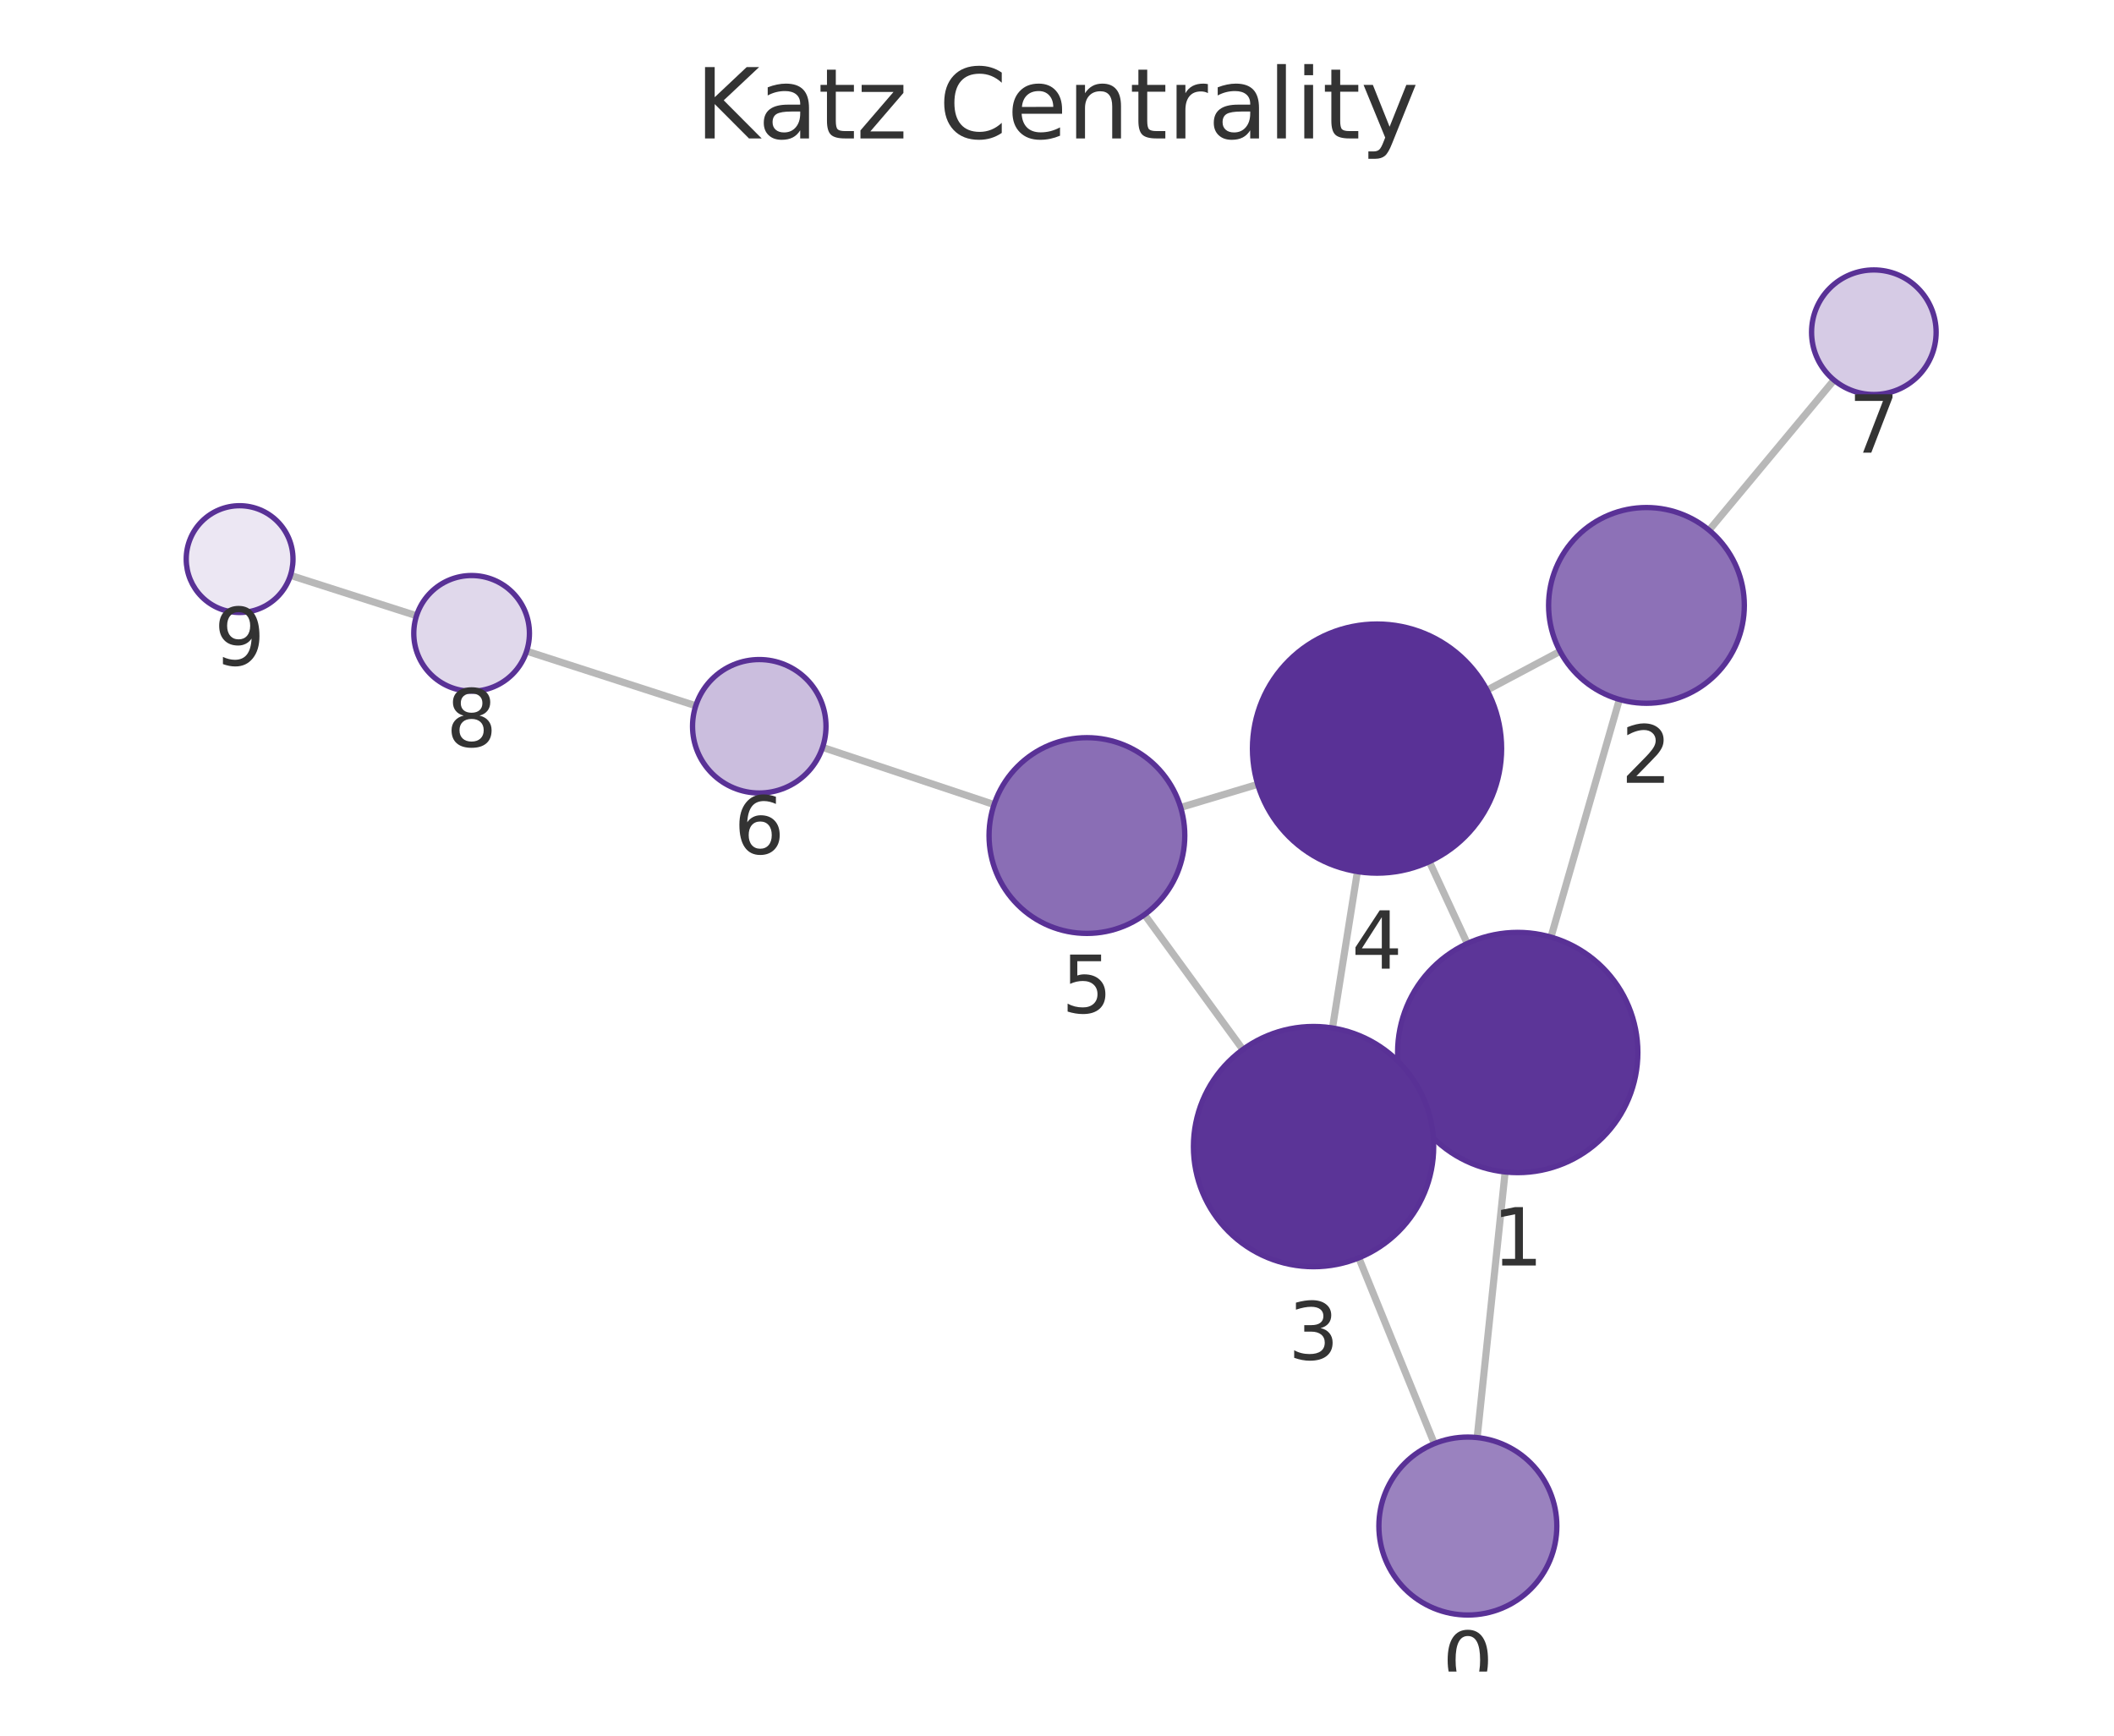
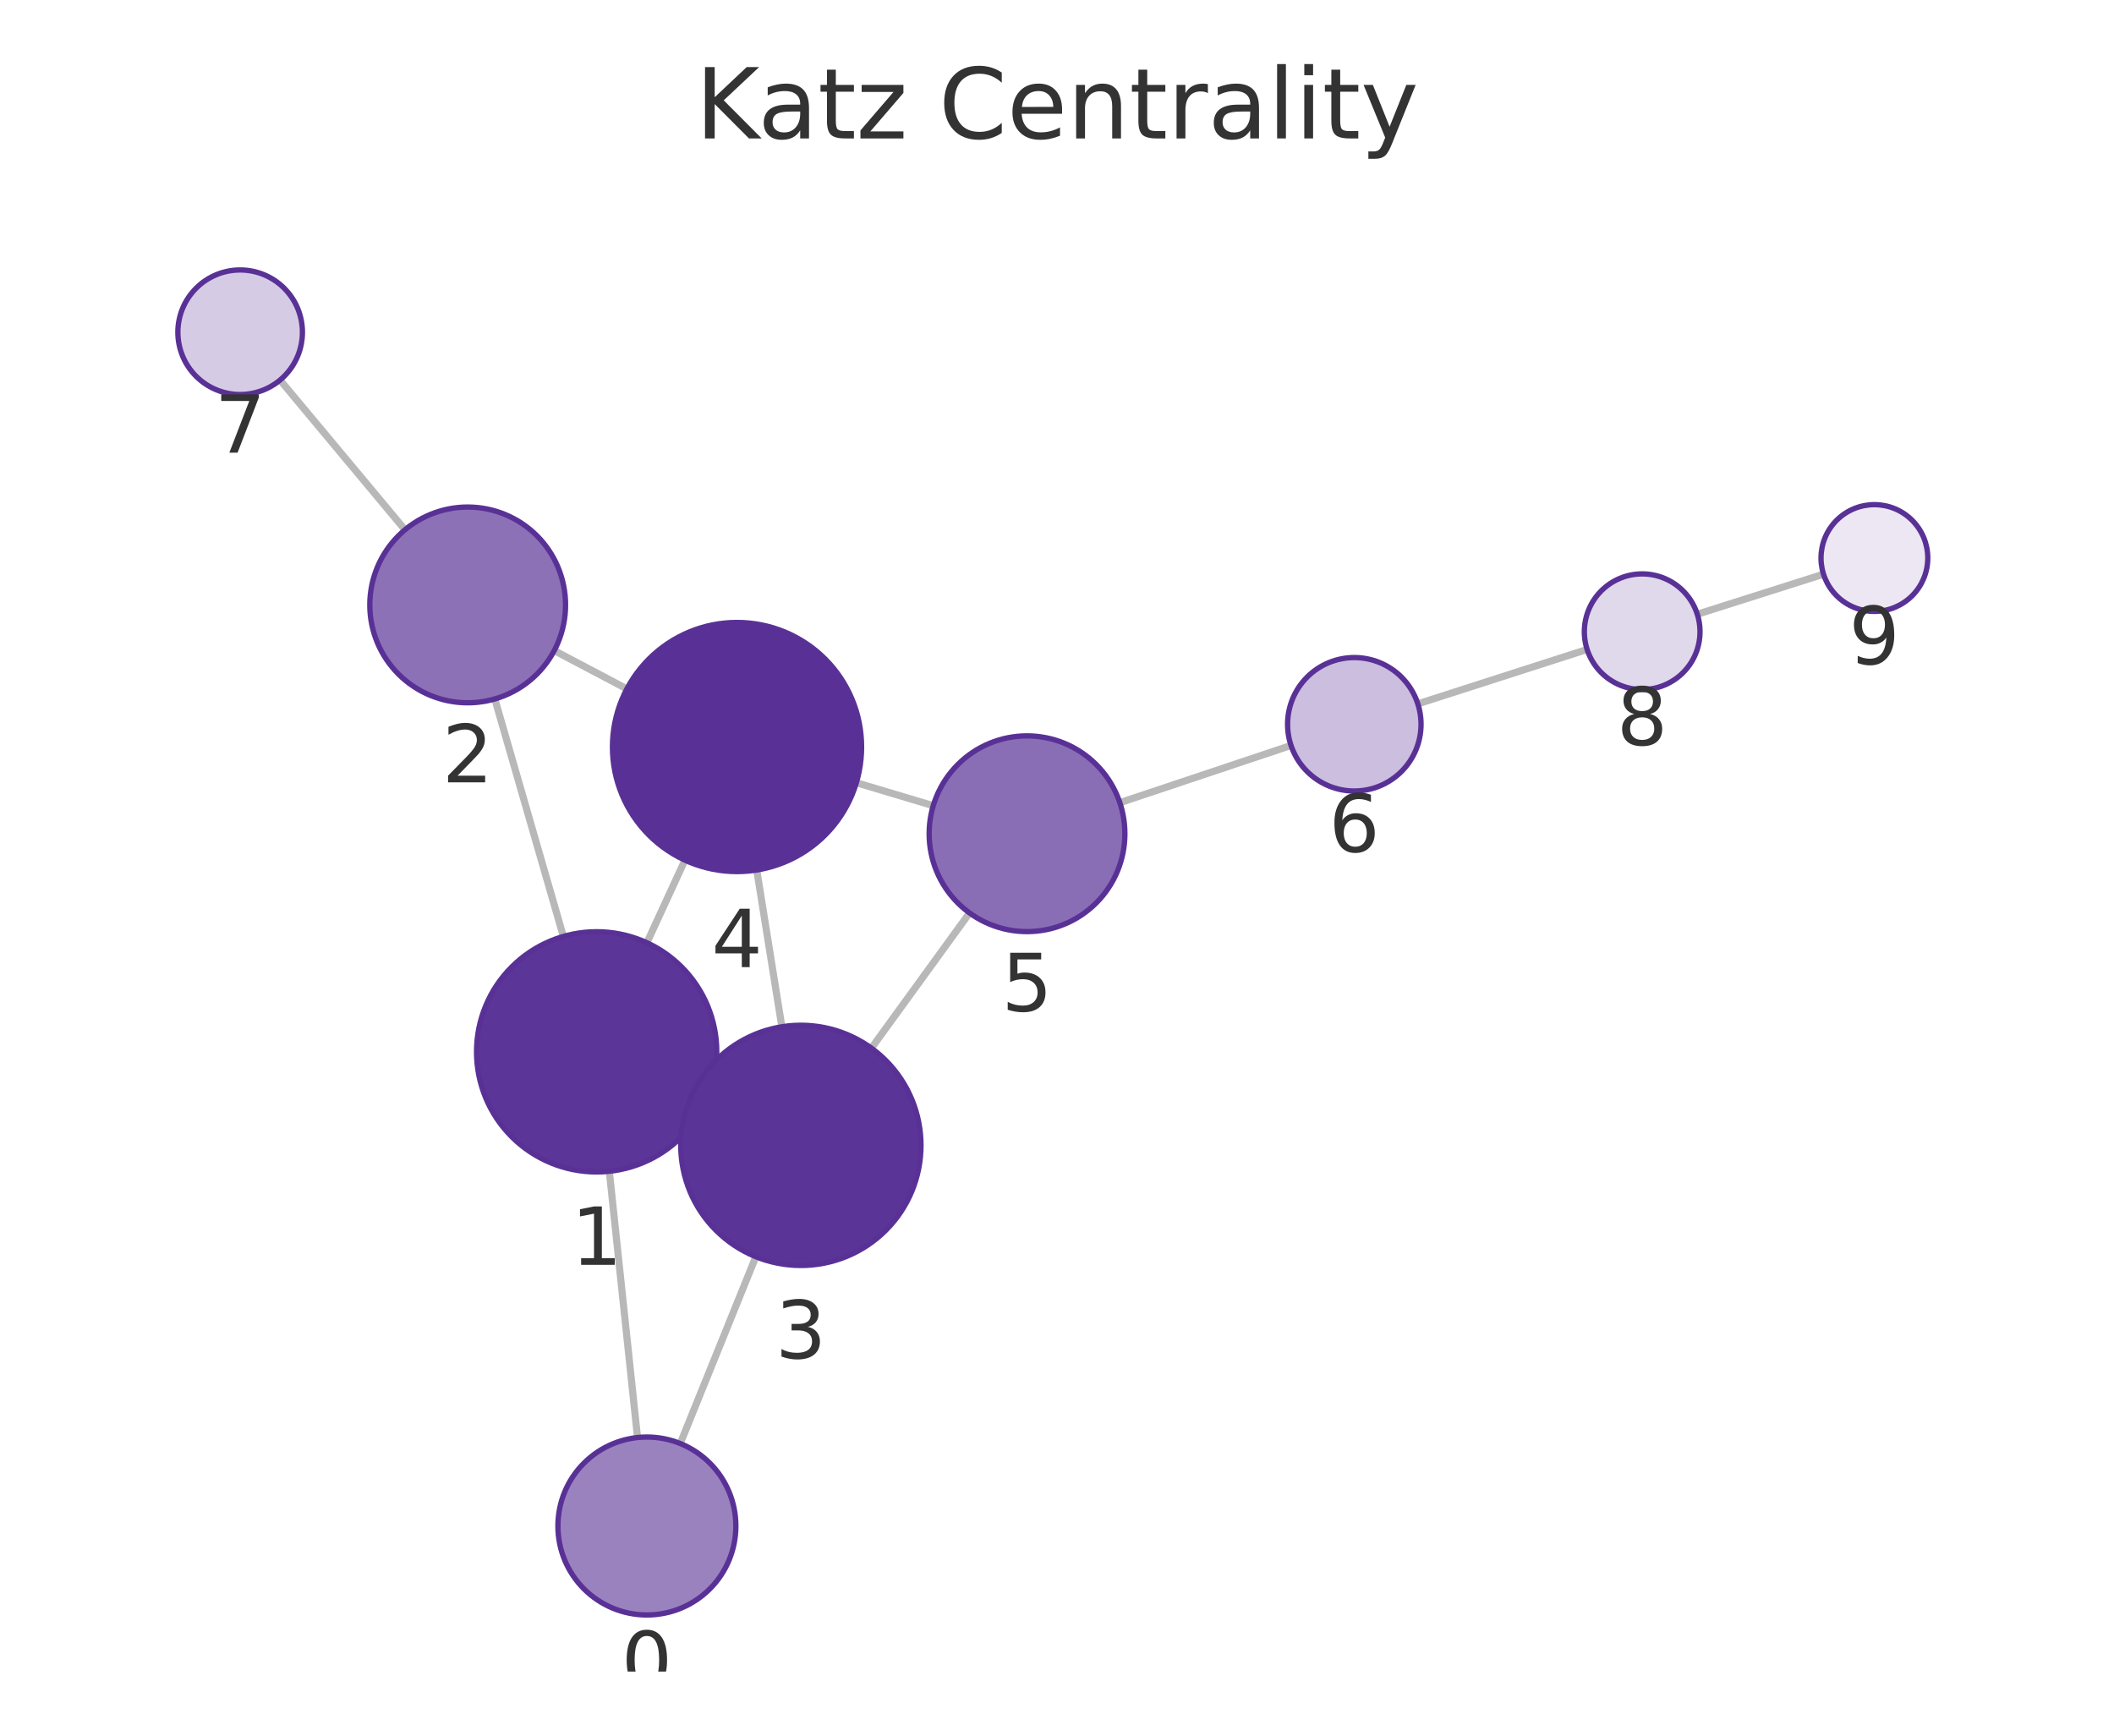
<svg xmlns="http://www.w3.org/2000/svg" xmlns:xlink="http://www.w3.org/1999/xlink" width="237.6pt" height="195.078pt" viewBox="0 0 237.6 195.078" version="1.1">
  <defs>
    <style type="text/css">*{stroke-linejoin: round; stroke-linecap: butt}</style>
  </defs>
  <g id="figure_1">
    <g id="patch_1">
      <path d="M 0 195.078  L 237.6 195.078  L 237.6 0  L 0 0  L 0 195.078  z " style="fill: none" />
    </g>
    <g id="axes_1">
      <g id="patch_2">
        <path d="M 7.2 187.878  L 230.4 187.878  L 230.4 21.558  L 7.2 21.558  L 7.2 187.878  z " style="fill: none" />
      </g>
      <g id="EdgeCollection_1">
-         <path d="M 166.025 161.574  L 169.169 131.722  " clip-path="url(#p48949695f4)" style="fill: #b8b8b8; stroke: #b8b8b8; stroke-width: 0.8" />
-         <path d="M 161.211 162.255  L 152.721 141.377  " clip-path="url(#p48949695f4)" style="fill: #b8b8b8; stroke: #b8b8b8; stroke-width: 0.8" />
-         <path d="M 174.318 105.324  L 182.009 78.615  " clip-path="url(#p48949695f4)" style="fill: #b8b8b8; stroke: #b8b8b8; stroke-width: 0.8" />
-         <path d="M 158.322 123.947  L 159.896 123.221  " clip-path="url(#p48949695f4)" style="fill: #b8b8b8; stroke: #b8b8b8; stroke-width: 0.8" />
-         <path d="M 164.911 106.046  L 160.65 96.841  " clip-path="url(#p48949695f4)" style="fill: #b8b8b8; stroke: #b8b8b8; stroke-width: 0.8" />
-         <path d="M 175.339 73.206  L 167.131 77.567  " clip-path="url(#p48949695f4)" style="fill: #b8b8b8; stroke: #b8b8b8; stroke-width: 0.8" />
-         <path d="M 192.09 59.59  L 206.131 42.72  " clip-path="url(#p48949695f4)" style="fill: #b8b8b8; stroke: #b8b8b8; stroke-width: 0.8" />
-         <path d="M 149.761 115.54  L 152.564 97.962  " clip-path="url(#p48949695f4)" style="fill: #b8b8b8; stroke: #b8b8b8; stroke-width: 0.8" />
-         <path d="M 139.685 117.96  L 128.639 102.8  " clip-path="url(#p48949695f4)" style="fill: #b8b8b8; stroke: #b8b8b8; stroke-width: 0.8" />
-         <path d="M 141.358 88.156  L 132.699 90.752  " clip-path="url(#p48949695f4)" style="fill: #b8b8b8; stroke: #b8b8b8; stroke-width: 0.8" />
-         <path d="M 111.727 90.43  L 92.452 84.002  " clip-path="url(#p48949695f4)" style="fill: #b8b8b8; stroke: #b8b8b8; stroke-width: 0.8" />
-         <path d="M 78.2 79.324  L 59.19 73.183  " clip-path="url(#p48949695f4)" style="fill: #b8b8b8; stroke: #b8b8b8; stroke-width: 0.8" />
-         <path d="M 46.814 69.204  L 32.645 64.669  " clip-path="url(#p48949695f4)" style="fill: #b8b8b8; stroke: #b8b8b8; stroke-width: 0.8" />
+         <path d="M 71.653 161.571  L 68.483 131.647  " clip-path="url(#p2a221e0fd1)" style="fill: #b8b8b8; stroke: #b8b8b8; stroke-width: 0.8" />
+         <path d="M 76.456 162.245  L 84.95 141.247  " clip-path="url(#p2a221e0fd1)" style="fill: #b8b8b8; stroke: #b8b8b8; stroke-width: 0.8" />
+         <path d="M 63.318 105.251  L 55.614 78.559  " clip-path="url(#p2a221e0fd1)" style="fill: #b8b8b8; stroke: #b8b8b8; stroke-width: 0.8" />
+         <path d="M 79.335 123.843  L 77.738 123.111  " clip-path="url(#p2a221e0fd1)" style="fill: #b8b8b8; stroke: #b8b8b8; stroke-width: 0.8" />
+         <path d="M 72.707 105.959  L 76.981 96.678  " clip-path="url(#p2a221e0fd1)" style="fill: #b8b8b8; stroke: #b8b8b8; stroke-width: 0.8" />
+         <path d="M 62.293 73.123  L 70.454 77.429  " clip-path="url(#p2a221e0fd1)" style="fill: #b8b8b8; stroke: #b8b8b8; stroke-width: 0.8" />
+         <path d="M 45.517 59.545  L 31.476 42.717  " clip-path="url(#p2a221e0fd1)" style="fill: #b8b8b8; stroke: #b8b8b8; stroke-width: 0.8" />
+         <path d="M 87.876 115.402  L 85.052 97.785  " clip-path="url(#p2a221e0fd1)" style="fill: #b8b8b8; stroke: #b8b8b8; stroke-width: 0.8" />
+         <path d="M 97.941 117.806  L 108.969 102.611  " clip-path="url(#p2a221e0fd1)" style="fill: #b8b8b8; stroke: #b8b8b8; stroke-width: 0.8" />
+         <path d="M 96.25 87.972  L 104.891 90.557  " clip-path="url(#p2a221e0fd1)" style="fill: #b8b8b8; stroke: #b8b8b8; stroke-width: 0.8" />
+         <path d="M 125.862 90.219  L 145.102 83.784  " clip-path="url(#p2a221e0fd1)" style="fill: #b8b8b8; stroke: #b8b8b8; stroke-width: 0.8" />
+         <path d="M 159.355 79.11  L 178.382 72.993  " clip-path="url(#p2a221e0fd1)" style="fill: #b8b8b8; stroke: #b8b8b8; stroke-width: 0.8" />
+         <path d="M 190.765 69.037  L 204.951 64.534  " clip-path="url(#p2a221e0fd1)" style="fill: #b8b8b8; stroke: #b8b8b8; stroke-width: 0.8" />
      </g>
      <g id="VertexCollection_1">
-         <path d="M 164.978 181.519  C 167.63 181.519 170.174 180.465 172.049 178.59  C 173.924 176.714 174.978 174.171 174.978 171.519  C 174.978 168.866 173.924 166.323 172.049 164.447  C 170.174 162.572 167.63 161.519 164.978 161.519  C 162.326 161.519 159.782 162.572 157.907 164.447  C 156.032 166.323 154.978 168.866 154.978 171.519  C 154.978 174.171 156.032 176.714 157.907 178.59  C 159.782 180.465 162.326 181.519 164.978 181.519  z " clip-path="url(#p48949695f4)" style="fill: #9a82bf; stroke: #593196; stroke-width: 0.6" />
-         <path d="M 170.583 131.796  C 174.163 131.796 177.597 130.374 180.129 127.842  C 182.661 125.311 184.083 121.877 184.083 118.296  C 184.083 114.716 182.661 111.282 180.129 108.751  C 177.597 106.219 174.163 104.796 170.583 104.796  C 167.003 104.796 163.569 106.219 161.037 108.751  C 158.506 111.282 157.083 114.716 157.083 118.296  C 157.083 121.877 158.506 125.311 161.037 127.842  C 163.569 130.374 167.003 131.796 170.583 131.796  z " clip-path="url(#p48949695f4)" style="fill: #5c3598; stroke: #593196; stroke-width: 0.6" />
-         <path d="M 185.052 79.044  C 187.97 79.044 190.768 77.885 192.831 75.822  C 194.893 73.76 196.052 70.961 196.052 68.044  C 196.052 65.127 194.893 62.329 192.831 60.266  C 190.768 58.203 187.97 57.044 185.052 57.044  C 182.135 57.044 179.337 58.203 177.274 60.266  C 175.211 62.329 174.052 65.127 174.052 68.044  C 174.052 70.961 175.211 73.76 177.274 75.822  C 179.337 77.885 182.135 79.044 185.052 79.044  z " clip-path="url(#p48949695f4)" style="fill: #8d71b7; stroke: #593196; stroke-width: 0.6" />
-         <path d="M 147.635 142.371  C 151.216 142.371 154.65 140.949 157.181 138.417  C 159.713 135.886 161.135 132.452 161.135 128.871  C 161.135 125.291 159.713 121.857 157.181 119.325  C 154.65 116.794 151.216 115.371 147.635 115.371  C 144.055 115.371 140.621 116.794 138.089 119.325  C 135.558 121.857 134.135 125.291 134.135 128.871  C 134.135 132.452 135.558 135.886 138.089 138.417  C 140.621 140.949 144.055 142.371 147.635 142.371  z " clip-path="url(#p48949695f4)" style="fill: #5b3497; stroke: #593196; stroke-width: 0.6" />
-         <path d="M 154.769 98.137  C 158.481 98.137 162.043 96.662 164.668 94.036  C 167.294 91.411 168.769 87.85 168.769 84.137  C 168.769 80.424 167.294 76.863 164.668 74.237  C 162.043 71.612 158.481 70.137 154.769 70.137  C 151.056 70.137 147.495 71.612 144.869 74.237  C 142.244 76.863 140.769 80.424 140.769 84.137  C 140.769 87.85 142.244 91.411 144.869 94.036  C 147.495 96.662 151.056 98.137 154.769 98.137  z " clip-path="url(#p48949695f4)" style="fill: #593196; stroke: #593196; stroke-width: 0.6" />
-         <path d="M 122.162 104.91  C 125.079 104.91 127.877 103.751 129.94 101.688  C 132.003 99.625 133.162 96.827 133.162 93.91  C 133.162 90.993 132.003 88.194 129.94 86.132  C 127.877 84.069 125.079 82.91 122.162 82.91  C 119.244 82.91 116.446 84.069 114.383 86.132  C 112.321 88.194 111.162 90.993 111.162 93.91  C 111.162 96.827 112.321 99.625 114.383 101.688  C 116.446 103.751 119.244 104.91 122.162 104.91  z " clip-path="url(#p48949695f4)" style="fill: #8a6eb5; stroke: #593196; stroke-width: 0.6" />
-         <path d="M 85.337 89.13  C 87.326 89.13 89.234 88.339 90.64 86.933  C 92.047 85.527 92.837 83.619 92.837 81.63  C 92.837 79.641 92.047 77.733 90.64 76.326  C 89.234 74.92 87.326 74.13 85.337 74.13  C 83.348 74.13 81.44 74.92 80.034 76.326  C 78.627 77.733 77.837 79.641 77.837 81.63  C 77.837 83.619 78.627 85.527 80.034 86.933  C 81.44 88.339 83.348 89.13 85.337 89.13  z " clip-path="url(#p48949695f4)" style="fill: #cbbede; stroke: #593196; stroke-width: 0.6" />
-         <path d="M 210.609 44.34  C 212.465 44.34 214.246 43.602 215.559 42.29  C 216.871 40.977 217.609 39.196 217.609 37.34  C 217.609 35.484 216.871 33.703 215.559 32.39  C 214.246 31.077 212.465 30.34 210.609 30.34  C 208.752 30.34 206.972 31.077 205.659 32.39  C 204.346 33.703 203.609 35.484 203.609 37.34  C 203.609 39.196 204.346 40.977 205.659 42.29  C 206.972 43.602 208.752 44.34 210.609 44.34  z " clip-path="url(#p48949695f4)" style="fill: #d6cbe5; stroke: #593196; stroke-width: 0.6" />
-         <path d="M 53.005 77.685  C 54.729 77.685 56.382 77 57.601 75.781  C 58.82 74.562 59.505 72.909 59.505 71.185  C 59.505 69.461 58.82 67.808 57.601 66.589  C 56.382 65.37 54.729 64.685 53.005 64.685  C 51.281 64.685 49.628 65.37 48.409 66.589  C 47.19 67.808 46.505 69.461 46.505 71.185  C 46.505 72.909 47.19 74.562 48.409 75.781  C 49.628 77 51.281 77.685 53.005 77.685  z " clip-path="url(#p48949695f4)" style="fill: #e0d8eb; stroke: #593196; stroke-width: 0.6" />
-         <path d="M 26.931 68.84  C 28.522 68.84 30.048 68.208 31.173 67.083  C 32.299 65.958 32.931 64.432 32.931 62.84  C 32.931 61.249 32.299 59.723 31.173 58.598  C 30.048 57.473 28.522 56.84 26.931 56.84  C 25.34 56.84 23.813 57.473 22.688 58.598  C 21.563 59.723 20.931 61.249 20.931 62.84  C 20.931 64.432 21.563 65.958 22.688 67.083  C 23.813 68.208 25.34 68.84 26.931 68.84  z " clip-path="url(#p48949695f4)" style="fill: #ece7f3; stroke: #593196; stroke-width: 0.6" />
+         <path d="M 72.706 181.515  C 75.358 181.515 77.902 180.461 79.777 178.586  C 81.653 176.711 82.706 174.167 82.706 171.515  C 82.706 168.863 81.653 166.319 79.777 164.444  C 77.902 162.569 75.358 161.515 72.706 161.515  C 70.054 161.515 67.51 162.569 65.635 164.444  C 63.76 166.319 62.706 168.863 62.706 171.515  C 62.706 174.167 63.76 176.711 65.635 178.586  C 67.51 180.461 70.054 181.515 72.706 181.515  z " clip-path="url(#p2a221e0fd1)" style="fill: #9a82bf; stroke: #593196; stroke-width: 0.6" />
+         <path d="M 67.061 131.722  C 70.641 131.722 74.075 130.299 76.607 127.768  C 79.138 125.236 80.561 121.802 80.561 118.222  C 80.561 114.641 79.138 111.207 76.607 108.676  C 74.075 106.144 70.641 104.722 67.061 104.722  C 63.481 104.722 60.047 106.144 57.515 108.676  C 54.983 111.207 53.561 114.641 53.561 118.222  C 53.561 121.802 54.983 125.236 57.515 127.768  C 60.047 130.299 63.481 131.722 67.061 131.722  z " clip-path="url(#p2a221e0fd1)" style="fill: #5c3598; stroke: #593196; stroke-width: 0.6" />
+         <path d="M 52.564 78.99  C 55.482 78.99 58.28 77.831 60.343 75.769  C 62.405 73.706 63.564 70.908 63.564 67.99  C 63.564 65.073 62.405 62.275 60.343 60.212  C 58.28 58.149 55.482 56.99 52.564 56.99  C 49.647 56.99 46.849 58.149 44.786 60.212  C 42.723 62.275 41.564 65.073 41.564 67.99  C 41.564 70.908 42.723 73.706 44.786 75.769  C 46.849 77.831 49.647 78.99 52.564 78.99  z " clip-path="url(#p2a221e0fd1)" style="fill: #8d71b7; stroke: #593196; stroke-width: 0.6" />
+         <path d="M 90.012 142.232  C 93.592 142.232 97.026 140.81 99.558 138.278  C 102.089 135.747 103.512 132.313 103.512 128.732  C 103.512 125.152 102.089 121.718 99.558 119.186  C 97.026 116.655 93.592 115.232 90.012 115.232  C 86.432 115.232 82.998 116.655 80.466 119.186  C 77.934 121.718 76.512 125.152 76.512 128.732  C 76.512 132.313 77.934 135.747 80.466 138.278  C 82.998 140.81 86.432 142.232 90.012 142.232  z " clip-path="url(#p2a221e0fd1)" style="fill: #5b3497; stroke: #593196; stroke-width: 0.6" />
+         <path d="M 82.836 97.961  C 86.549 97.961 90.111 96.486 92.736 93.861  C 95.361 91.235 96.836 87.674 96.836 83.961  C 96.836 80.248 95.361 76.687 92.736 74.062  C 90.111 71.436 86.549 69.961 82.836 69.961  C 79.124 69.961 75.562 71.436 72.937 74.062  C 70.312 76.687 68.836 80.248 68.836 83.961  C 68.836 87.674 70.312 91.235 72.937 93.861  C 75.562 96.486 79.124 97.961 82.836 97.961  z " clip-path="url(#p2a221e0fd1)" style="fill: #593196; stroke: #593196; stroke-width: 0.6" />
+         <path d="M 115.43 104.708  C 118.347 104.708 121.145 103.549 123.208 101.486  C 125.271 99.424 126.43 96.625 126.43 93.708  C 126.43 90.791 125.271 87.993 123.208 85.93  C 121.145 83.867 118.347 82.708 115.43 82.708  C 112.513 82.708 109.715 83.867 107.652 85.93  C 105.589 87.993 104.43 90.791 104.43 93.708  C 104.43 96.625 105.589 99.424 107.652 101.486  C 109.715 103.549 112.513 104.708 115.43 104.708  z " clip-path="url(#p2a221e0fd1)" style="fill: #8a6eb5; stroke: #593196; stroke-width: 0.6" />
+         <path d="M 152.215 88.906  C 154.204 88.906 156.112 88.115 157.518 86.709  C 158.924 85.302 159.715 83.395 159.715 81.406  C 159.715 79.417 158.924 77.509 157.518 76.102  C 156.112 74.696 154.204 73.906 152.215 73.906  C 150.226 73.906 148.318 74.696 146.911 76.102  C 145.505 77.509 144.715 79.417 144.715 81.406  C 144.715 83.395 145.505 85.302 146.911 86.709  C 148.318 88.115 150.226 88.906 152.215 88.906  z " clip-path="url(#p2a221e0fd1)" style="fill: #cbbede; stroke: #593196; stroke-width: 0.6" />
+         <path d="M 26.991 44.342  C 28.847 44.342 30.628 43.605 31.941 42.292  C 33.253 40.979 33.991 39.199 33.991 37.342  C 33.991 35.486 33.253 33.705 31.941 32.393  C 30.628 31.08 28.847 30.342 26.991 30.342  C 25.134 30.342 23.354 31.08 22.041 32.393  C 20.728 33.705 19.991 35.486 19.991 37.342  C 19.991 39.199 20.728 40.979 22.041 42.292  C 23.354 43.605 25.134 44.342 26.991 44.342  z " clip-path="url(#p2a221e0fd1)" style="fill: #d6cbe5; stroke: #593196; stroke-width: 0.6" />
+         <path d="M 184.57 77.503  C 186.294 77.503 187.947 76.818 189.166 75.599  C 190.385 74.38 191.07 72.727 191.07 71.003  C 191.07 69.279 190.385 67.626 189.166 66.407  C 187.947 65.188 186.294 64.503 184.57 64.503  C 182.846 64.503 181.192 65.188 179.974 66.407  C 178.755 67.626 178.07 69.279 178.07 71.003  C 178.07 72.727 178.755 74.38 179.974 75.599  C 181.192 76.818 182.846 77.503 184.57 77.503  z " clip-path="url(#p2a221e0fd1)" style="fill: #e0d8eb; stroke: #593196; stroke-width: 0.6" />
+         <path d="M 210.67 68.719  C 212.261 68.719 213.787 68.086 214.912 66.961  C 216.037 65.836 216.67 64.31 216.67 62.719  C 216.67 61.127 216.037 59.601 214.912 58.476  C 213.787 57.351 212.261 56.719 210.67 56.719  C 209.078 56.719 207.552 57.351 206.427 58.476  C 205.302 59.601 204.67 61.127 204.67 62.719  C 204.67 64.31 205.302 65.836 206.427 66.961  C 207.552 68.086 209.078 68.719 210.67 68.719  z " clip-path="url(#p2a221e0fd1)" style="fill: #ece7f3; stroke: #593196; stroke-width: 0.6" />
      </g>
      <g id="text_1">
-         <g clip-path="url(#p48949695f4)">
-           <g style="fill: #333333" transform="translate(162.1148 189.8564) scale(0.09 -0.09)">
+         <g clip-path="url(#p2a221e0fd1)">
+           <g style="fill: #333333" transform="translate(69.84307 189.8528) scale(0.09 -0.09)">
            <defs>
              <path id="DejaVuSans-13" d="M 2034 4250  Q 1547 4250 1301 3770  Q 1056 3291 1056 2328  Q 1056 1369 1301 889  Q 1547 409 2034 409  Q 2525 409 2770 889  Q 3016 1369 3016 2328  Q 3016 3291 2770 3770  Q 2525 4250 2034 4250  z M 2034 4750  Q 2819 4750 3233 4129  Q 3647 3509 3647 2328  Q 3647 1150 3233 529  Q 2819 -91 2034 -91  Q 1250 -91 836 529  Q 422 1150 422 2328  Q 422 3509 836 4129  Q 1250 4750 2034 4750  z " transform="scale(0.015625)" />
            </defs>
            <use xlink:href="#DejaVuSans-13" />
          </g>
        </g>
      </g>
      <g id="text_2">
-         <g clip-path="url(#p48949695f4)">
-           <g style="fill: #333333" transform="translate(167.72 142.2343) scale(0.09 -0.09)">
+         <g clip-path="url(#p2a221e0fd1)">
+           <g style="fill: #333333" transform="translate(64.19775 142.1596) scale(0.09 -0.09)">
            <defs>
              <path id="DejaVuSans-14" d="M 794 531  L 1825 531  L 1825 4091  L 703 3866  L 703 4441  L 1819 4666  L 2450 4666  L 2450 531  L 3481 531  L 3481 0  L 794 0  L 794 531  z " transform="scale(0.015625)" />
            </defs>
            <use xlink:href="#DejaVuSans-14" />
          </g>
        </g>
      </g>
      <g id="text_3">
-         <g clip-path="url(#p48949695f4)">
-           <g style="fill: #333333" transform="translate(182.1893 87.98205) scale(0.09 -0.09)">
+         <g clip-path="url(#p2a221e0fd1)">
+           <g style="fill: #333333" transform="translate(49.70126 87.92833) scale(0.09 -0.09)">
            <defs>
              <path id="DejaVuSans-15" d="M 1228 531  L 3431 531  L 3431 0  L 469 0  L 469 531  Q 828 903 1448 1529  Q 2069 2156 2228 2338  Q 2531 2678 2651 2914  Q 2772 3150 2772 3378  Q 2772 3750 2511 3984  Q 2250 4219 1831 4219  Q 1534 4219 1204 4116  Q 875 4013 500 3803  L 500 4441  Q 881 4594 1212 4672  Q 1544 4750 1819 4750  Q 2544 4750 2975 4387  Q 3406 4025 3406 3419  Q 3406 3131 3298 2873  Q 3191 2616 2906 2266  Q 2828 2175 2409 1742  Q 1991 1309 1228 531  z " transform="scale(0.015625)" />
            </defs>
            <use xlink:href="#DejaVuSans-15" />
          </g>
        </g>
      </g>
      <g id="text_4">
-         <g clip-path="url(#p48949695f4)">
-           <g style="fill: #333333" transform="translate(144.7722 152.8093) scale(0.09 -0.09)">
+         <g clip-path="url(#p2a221e0fd1)">
+           <g style="fill: #333333" transform="translate(87.14877 152.6702) scale(0.09 -0.09)">
            <defs>
              <path id="DejaVuSans-16" d="M 2597 2516  Q 3050 2419 3304 2112  Q 3559 1806 3559 1356  Q 3559 666 3084 287  Q 2609 -91 1734 -91  Q 1441 -91 1130 -33  Q 819 25 488 141  L 488 750  Q 750 597 1062 519  Q 1375 441 1716 441  Q 2309 441 2620 675  Q 2931 909 2931 1356  Q 2931 1769 2642 2001  Q 2353 2234 1838 2234  L 1294 2234  L 1294 2753  L 1863 2753  Q 2328 2753 2575 2939  Q 2822 3125 2822 3475  Q 2822 3834 2567 4026  Q 2313 4219 1838 4219  Q 1578 4219 1281 4162  Q 984 4106 628 3988  L 628 4550  Q 988 4650 1302 4700  Q 1616 4750 1894 4750  Q 2613 4750 3031 4423  Q 3450 4097 3450 3541  Q 3450 3153 3228 2886  Q 3006 2619 2597 2516  z " transform="scale(0.015625)" />
            </defs>
            <use xlink:href="#DejaVuSans-16" />
          </g>
        </g>
      </g>
      <g id="text_5">
-         <g clip-path="url(#p48949695f4)">
-           <g style="fill: #333333" transform="translate(151.9055 108.8748) scale(0.09 -0.09)">
+         <g clip-path="url(#p2a221e0fd1)">
+           <g style="fill: #333333" transform="translate(79.97333 108.6992) scale(0.09 -0.09)">
            <defs>
              <path id="DejaVuSans-17" d="M 2419 4116  L 825 1625  L 2419 1625  L 2419 4116  z M 2253 4666  L 3047 4666  L 3047 1625  L 3713 1625  L 3713 1100  L 3047 1100  L 3047 0  L 2419 0  L 2419 1100  L 313 1100  L 313 1709  L 2253 4666  z " transform="scale(0.015625)" />
            </defs>
            <use xlink:href="#DejaVuSans-17" />
          </g>
        </g>
      </g>
      <g id="text_6">
-         <g clip-path="url(#p48949695f4)">
-           <g style="fill: #333333" transform="translate(119.2985 113.8477) scale(0.09 -0.09)">
+         <g clip-path="url(#p2a221e0fd1)">
+           <g style="fill: #333333" transform="translate(112.5668 113.6461) scale(0.09 -0.09)">
            <defs>
              <path id="DejaVuSans-18" d="M 691 4666  L 3169 4666  L 3169 4134  L 1269 4134  L 1269 2991  Q 1406 3038 1543 3061  Q 1681 3084 1819 3084  Q 2600 3084 3056 2656  Q 3513 2228 3513 1497  Q 3513 744 3044 326  Q 2575 -91 1722 -91  Q 1428 -91 1123 -41  Q 819 9 494 109  L 494 744  Q 775 591 1075 516  Q 1375 441 1709 441  Q 2250 441 2565 725  Q 2881 1009 2881 1497  Q 2881 1984 2565 2268  Q 2250 2553 1709 2553  Q 1456 2553 1204 2497  Q 953 2441 691 2322  L 691 4666  z " transform="scale(0.015625)" />
            </defs>
            <use xlink:href="#DejaVuSans-18" />
          </g>
        </g>
      </g>
      <g id="text_7">
-         <g clip-path="url(#p48949695f4)">
-           <g style="fill: #333333" transform="translate(82.47383 95.96754) scale(0.09 -0.09)">
+         <g clip-path="url(#p2a221e0fd1)">
+           <g style="fill: #333333" transform="translate(149.3516 95.74347) scale(0.09 -0.09)">
            <defs>
              <path id="DejaVuSans-19" d="M 2113 2584  Q 1688 2584 1439 2293  Q 1191 2003 1191 1497  Q 1191 994 1439 701  Q 1688 409 2113 409  Q 2538 409 2786 701  Q 3034 994 3034 1497  Q 3034 2003 2786 2293  Q 2538 2584 2113 2584  z M 3366 4563  L 3366 3988  Q 3128 4100 2886 4159  Q 2644 4219 2406 4219  Q 1781 4219 1451 3797  Q 1122 3375 1075 2522  Q 1259 2794 1537 2939  Q 1816 3084 2150 3084  Q 2853 3084 3261 2657  Q 3669 2231 3669 1497  Q 3669 778 3244 343  Q 2819 -91 2113 -91  Q 1303 -91 875 529  Q 447 1150 447 2328  Q 447 3434 972 4092  Q 1497 4750 2381 4750  Q 2619 4750 2861 4703  Q 3103 4656 3366 4563  z " transform="scale(0.015625)" />
            </defs>
            <use xlink:href="#DejaVuSans-19" />
          </g>
        </g>
      </g>
      <g id="text_8">
-         <g clip-path="url(#p48949695f4)">
-           <g style="fill: #333333" transform="translate(207.7457 50.87782) scale(0.09 -0.09)">
+         <g clip-path="url(#p2a221e0fd1)">
+           <g style="fill: #333333" transform="translate(24.12769 50.88032) scale(0.09 -0.09)">
            <defs>
              <path id="DejaVuSans-1a" d="M 525 4666  L 3525 4666  L 3525 4397  L 1831 0  L 1172 0  L 2766 4134  L 525 4134  L 525 4666  z " transform="scale(0.015625)" />
            </defs>
            <use xlink:href="#DejaVuSans-1a" />
          </g>
        </g>
      </g>
      <g id="text_9">
-         <g clip-path="url(#p48949695f4)">
-           <g style="fill: #333333" transform="translate(50.14178 83.92302) scale(0.09 -0.09)">
+         <g clip-path="url(#p2a221e0fd1)">
+           <g style="fill: #333333" transform="translate(181.7066 83.74097) scale(0.09 -0.09)">
            <defs>
              <path id="DejaVuSans-1b" d="M 2034 2216  Q 1584 2216 1326 1975  Q 1069 1734 1069 1313  Q 1069 891 1326 650  Q 1584 409 2034 409  Q 2484 409 2743 651  Q 3003 894 3003 1313  Q 3003 1734 2745 1975  Q 2488 2216 2034 2216  z M 1403 2484  Q 997 2584 770 2862  Q 544 3141 544 3541  Q 544 4100 942 4425  Q 1341 4750 2034 4750  Q 2731 4750 3128 4425  Q 3525 4100 3525 3541  Q 3525 3141 3298 2862  Q 3072 2584 2669 2484  Q 3125 2378 3379 2068  Q 3634 1759 3634 1313  Q 3634 634 3220 271  Q 2806 -91 2034 -91  Q 1263 -91 848 271  Q 434 634 434 1313  Q 434 1759 690 2068  Q 947 2378 1403 2484  z M 1172 3481  Q 1172 3119 1398 2916  Q 1625 2713 2034 2713  Q 2441 2713 2670 2916  Q 2900 3119 2900 3481  Q 2900 3844 2670 4047  Q 2441 4250 2034 4250  Q 1625 4250 1398 4047  Q 1172 3844 1172 3481  z " transform="scale(0.015625)" />
            </defs>
            <use xlink:href="#DejaVuSans-1b" />
          </g>
        </g>
      </g>
      <g id="text_10">
-         <g clip-path="url(#p48949695f4)">
-           <g style="fill: #333333" transform="translate(24.06769 74.77824) scale(0.09 -0.09)">
+         <g clip-path="url(#p2a221e0fd1)">
+           <g style="fill: #333333" transform="translate(207.8064 74.65642) scale(0.09 -0.09)">
            <defs>
              <path id="DejaVuSans-1c" d="M 703 97  L 703 672  Q 941 559 1184 500  Q 1428 441 1663 441  Q 2288 441 2617 861  Q 2947 1281 2994 2138  Q 2813 1869 2534 1725  Q 2256 1581 1919 1581  Q 1219 1581 811 2004  Q 403 2428 403 3163  Q 403 3881 828 4315  Q 1253 4750 1959 4750  Q 2769 4750 3195 4129  Q 3622 3509 3622 2328  Q 3622 1225 3098 567  Q 2575 -91 1691 -91  Q 1453 -91 1209 -44  Q 966 3 703 97  z M 1959 2075  Q 2384 2075 2632 2365  Q 2881 2656 2881 3163  Q 2881 3666 2632 3958  Q 2384 4250 1959 4250  Q 1534 4250 1286 3958  Q 1038 3666 1038 3163  Q 1038 2656 1286 2365  Q 1534 2075 1959 2075  z " transform="scale(0.015625)" />
            </defs>
            <use xlink:href="#DejaVuSans-1c" />
          </g>
        </g>
      </g>
      <g id="matplotlib.axis_1" />
      <g id="matplotlib.axis_2" />
      <g id="text_11">
        <g style="fill: #333333" transform="translate(78.16273 15.55828) scale(0.11 -0.11)">
          <defs>
            <path id="DejaVuSans-2e" d="M 628 4666  L 1259 4666  L 1259 2694  L 3353 4666  L 4166 4666  L 1850 2491  L 4331 0  L 3500 0  L 1259 2247  L 1259 0  L 628 0  L 628 4666  z " transform="scale(0.015625)" />
            <path id="DejaVuSans-44" d="M 2194 1759  Q 1497 1759 1228 1600  Q 959 1441 959 1056  Q 959 750 1161 570  Q 1363 391 1709 391  Q 2188 391 2477 730  Q 2766 1069 2766 1631  L 2766 1759  L 2194 1759  z M 3341 1997  L 3341 0  L 2766 0  L 2766 531  Q 2569 213 2275 61  Q 1981 -91 1556 -91  Q 1019 -91 701 211  Q 384 513 384 1019  Q 384 1609 779 1909  Q 1175 2209 1959 2209  L 2766 2209  L 2766 2266  Q 2766 2663 2505 2880  Q 2244 3097 1772 3097  Q 1472 3097 1187 3025  Q 903 2953 641 2809  L 641 3341  Q 956 3463 1253 3523  Q 1550 3584 1831 3584  Q 2591 3584 2966 3190  Q 3341 2797 3341 1997  z " transform="scale(0.015625)" />
            <path id="DejaVuSans-57" d="M 1172 4494  L 1172 3500  L 2356 3500  L 2356 3053  L 1172 3053  L 1172 1153  Q 1172 725 1289 603  Q 1406 481 1766 481  L 2356 481  L 2356 0  L 1766 0  Q 1100 0 847 248  Q 594 497 594 1153  L 594 3053  L 172 3053  L 172 3500  L 594 3500  L 594 4494  L 1172 4494  z " transform="scale(0.015625)" />
            <path id="DejaVuSans-5d" d="M 353 3500  L 3084 3500  L 3084 2975  L 922 459  L 3084 459  L 3084 0  L 275 0  L 275 525  L 2438 3041  L 353 3041  L 353 3500  z " transform="scale(0.015625)" />
            <path id="DejaVuSans-3" transform="scale(0.015625)" />
            <path id="DejaVuSans-26" d="M 4122 4306  L 4122 3641  Q 3803 3938 3442 4084  Q 3081 4231 2675 4231  Q 1875 4231 1450 3742  Q 1025 3253 1025 2328  Q 1025 1406 1450 917  Q 1875 428 2675 428  Q 3081 428 3442 575  Q 3803 722 4122 1019  L 4122 359  Q 3791 134 3420 21  Q 3050 -91 2638 -91  Q 1578 -91 968 557  Q 359 1206 359 2328  Q 359 3453 968 4101  Q 1578 4750 2638 4750  Q 3056 4750 3426 4639  Q 3797 4528 4122 4306  z " transform="scale(0.015625)" />
            <path id="DejaVuSans-48" d="M 3597 1894  L 3597 1613  L 953 1613  Q 991 1019 1311 708  Q 1631 397 2203 397  Q 2534 397 2845 478  Q 3156 559 3463 722  L 3463 178  Q 3153 47 2828 -22  Q 2503 -91 2169 -91  Q 1331 -91 842 396  Q 353 884 353 1716  Q 353 2575 817 3079  Q 1281 3584 2069 3584  Q 2775 3584 3186 3129  Q 3597 2675 3597 1894  z M 3022 2063  Q 3016 2534 2758 2815  Q 2500 3097 2075 3097  Q 1594 3097 1305 2825  Q 1016 2553 972 2059  L 3022 2063  z " transform="scale(0.015625)" />
            <path id="DejaVuSans-51" d="M 3513 2113  L 3513 0  L 2938 0  L 2938 2094  Q 2938 2591 2744 2837  Q 2550 3084 2163 3084  Q 1697 3084 1428 2787  Q 1159 2491 1159 1978  L 1159 0  L 581 0  L 581 3500  L 1159 3500  L 1159 2956  Q 1366 3272 1645 3428  Q 1925 3584 2291 3584  Q 2894 3584 3203 3211  Q 3513 2838 3513 2113  z " transform="scale(0.015625)" />
            <path id="DejaVuSans-55" d="M 2631 2963  Q 2534 3019 2420 3045  Q 2306 3072 2169 3072  Q 1681 3072 1420 2755  Q 1159 2438 1159 1844  L 1159 0  L 581 0  L 581 3500  L 1159 3500  L 1159 2956  Q 1341 3275 1631 3429  Q 1922 3584 2338 3584  Q 2397 3584 2469 3576  Q 2541 3569 2628 3553  L 2631 2963  z " transform="scale(0.015625)" />
            <path id="DejaVuSans-4f" d="M 603 4863  L 1178 4863  L 1178 0  L 603 0  L 603 4863  z " transform="scale(0.015625)" />
            <path id="DejaVuSans-4c" d="M 603 3500  L 1178 3500  L 1178 0  L 603 0  L 603 3500  z M 603 4863  L 1178 4863  L 1178 4134  L 603 4134  L 603 4863  z " transform="scale(0.015625)" />
            <path id="DejaVuSans-5c" d="M 2059 -325  Q 1816 -950 1584 -1140  Q 1353 -1331 966 -1331  L 506 -1331  L 506 -850  L 844 -850  Q 1081 -850 1212 -737  Q 1344 -625 1503 -206  L 1606 56  L 191 3500  L 800 3500  L 1894 763  L 2988 3500  L 3597 3500  L 2059 -325  z " transform="scale(0.015625)" />
          </defs>
          <use xlink:href="#DejaVuSans-2e" />
          <use xlink:href="#DejaVuSans-44" transform="translate(63.82812 0)" />
          <use xlink:href="#DejaVuSans-57" transform="translate(125.1094 0)" />
          <use xlink:href="#DejaVuSans-5d" transform="translate(164.3125 0)" />
          <use xlink:href="#DejaVuSans-3" transform="translate(216.7969 0)" />
          <use xlink:href="#DejaVuSans-26" transform="translate(248.5781 0)" />
          <use xlink:href="#DejaVuSans-48" transform="translate(318.4062 0)" />
          <use xlink:href="#DejaVuSans-51" transform="translate(379.9375 0)" />
          <use xlink:href="#DejaVuSans-57" transform="translate(443.3125 0)" />
          <use xlink:href="#DejaVuSans-55" transform="translate(482.5156 0)" />
          <use xlink:href="#DejaVuSans-44" transform="translate(523.625 0)" />
          <use xlink:href="#DejaVuSans-4f" transform="translate(584.9062 0)" />
          <use xlink:href="#DejaVuSans-4c" transform="translate(612.6875 0)" />
          <use xlink:href="#DejaVuSans-57" transform="translate(640.4688 0)" />
          <use xlink:href="#DejaVuSans-5c" transform="translate(679.6719 0)" />
        </g>
      </g>
    </g>
  </g>
  <defs>
-     <clipPath id="p48949695f4">
+     <clipPath id="p2a221e0fd1">
      <rect x="7.2" y="21.558" width="223.2" height="166.32" />
    </clipPath>
  </defs>
</svg>
